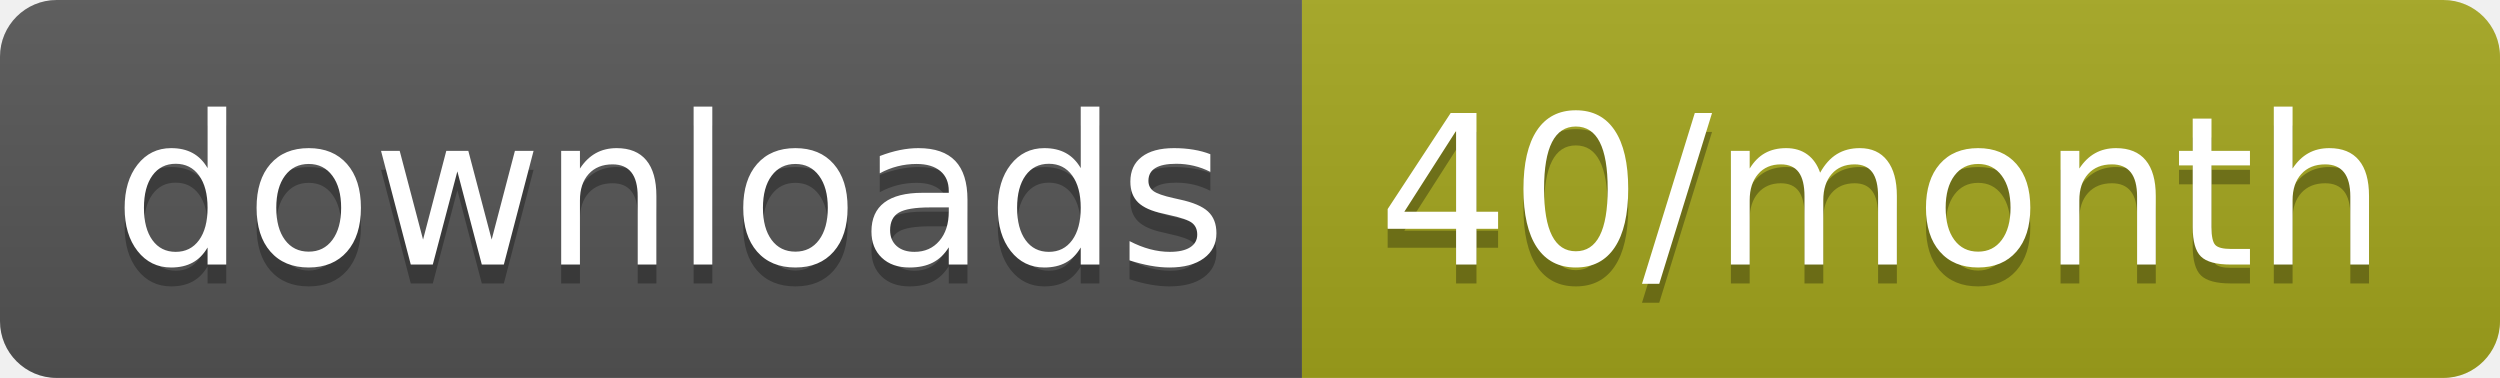
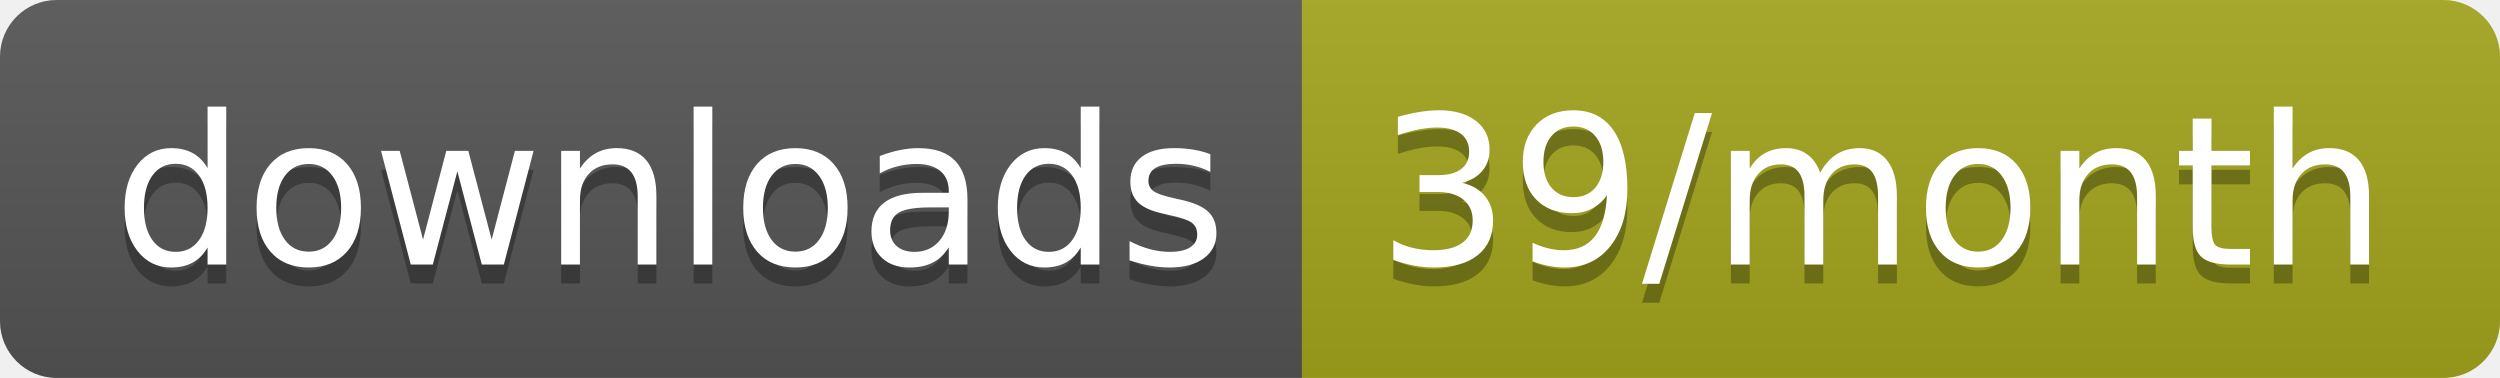
<svg xmlns="http://www.w3.org/2000/svg" width="132.3" height="20">
  <linearGradient id="smooth" x2="0" y2="100%">
    <stop offset="0" stop-color="#bbb" stop-opacity=".1" />
    <stop offset="1" stop-opacity=".1" />
  </linearGradient>
  <clipPath id="round">
    <rect width="132.3" height="20" rx="3" fill="#fff" />
  </clipPath>
  <g clip-path="url(#round)">
    <rect width="68.9" height="20" fill="#555" />
    <rect x="68.9" width="63.4" height="20" fill="#a4a61d" />
    <rect width="132.3" height="20" fill="url(#smooth)" />
  </g>
  <g fill="#fff" text-anchor="middle" font-family="DejaVu Sans,Verdana,Geneva,sans-serif" font-size="110">
    <text x="354.5" y="150" fill="#010101" fill-opacity=".3" transform="scale(0.1)" textLength="589.0" lengthAdjust="spacing">downloads</text>
    <text x="354.5" y="140" transform="scale(0.1)" textLength="589.0" lengthAdjust="spacing">downloads</text>
-     <text x="996" y="150" fill="#010101" fill-opacity=".3" transform="scale(0.1)" textLength="534.0" lengthAdjust="spacing">40/month</text>
-     <text x="996" y="140" transform="scale(0.1)" textLength="534.0" lengthAdjust="spacing">40/month</text>
+     <text x="996" y="150" fill="#010101" fill-opacity=".3" transform="scale(0.1)" textLength="534.0" lengthAdjust="spacing">39/month</text>
+     <text x="996" y="140" transform="scale(0.1)" textLength="534.0" lengthAdjust="spacing">39/month</text>
  </g>
</svg>
